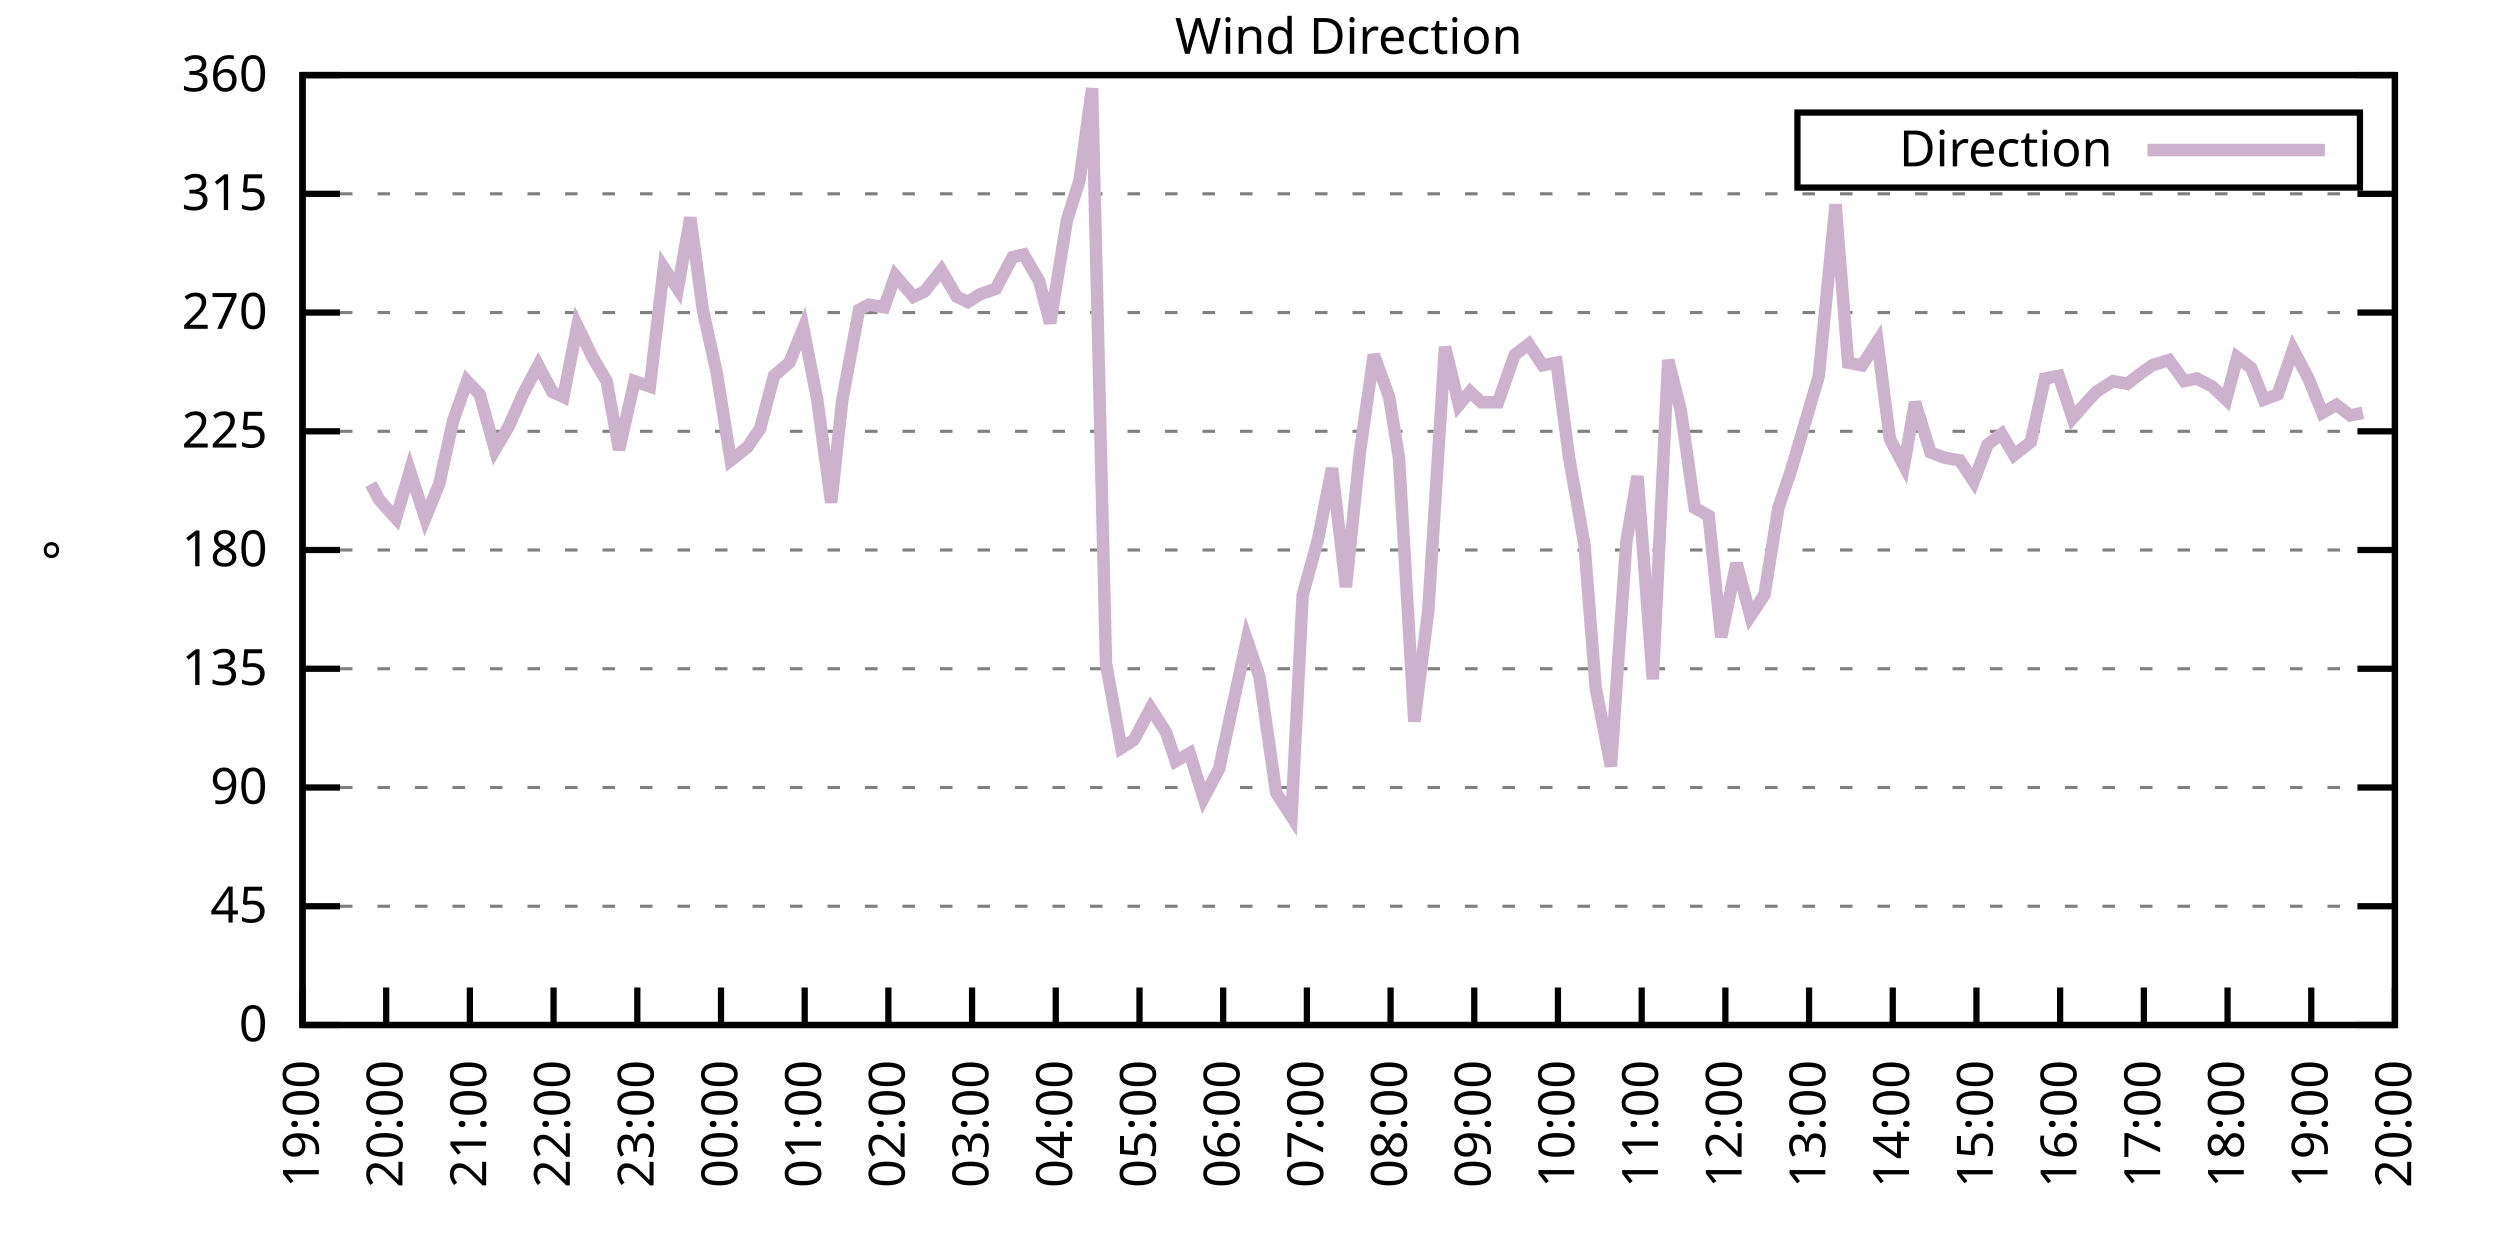
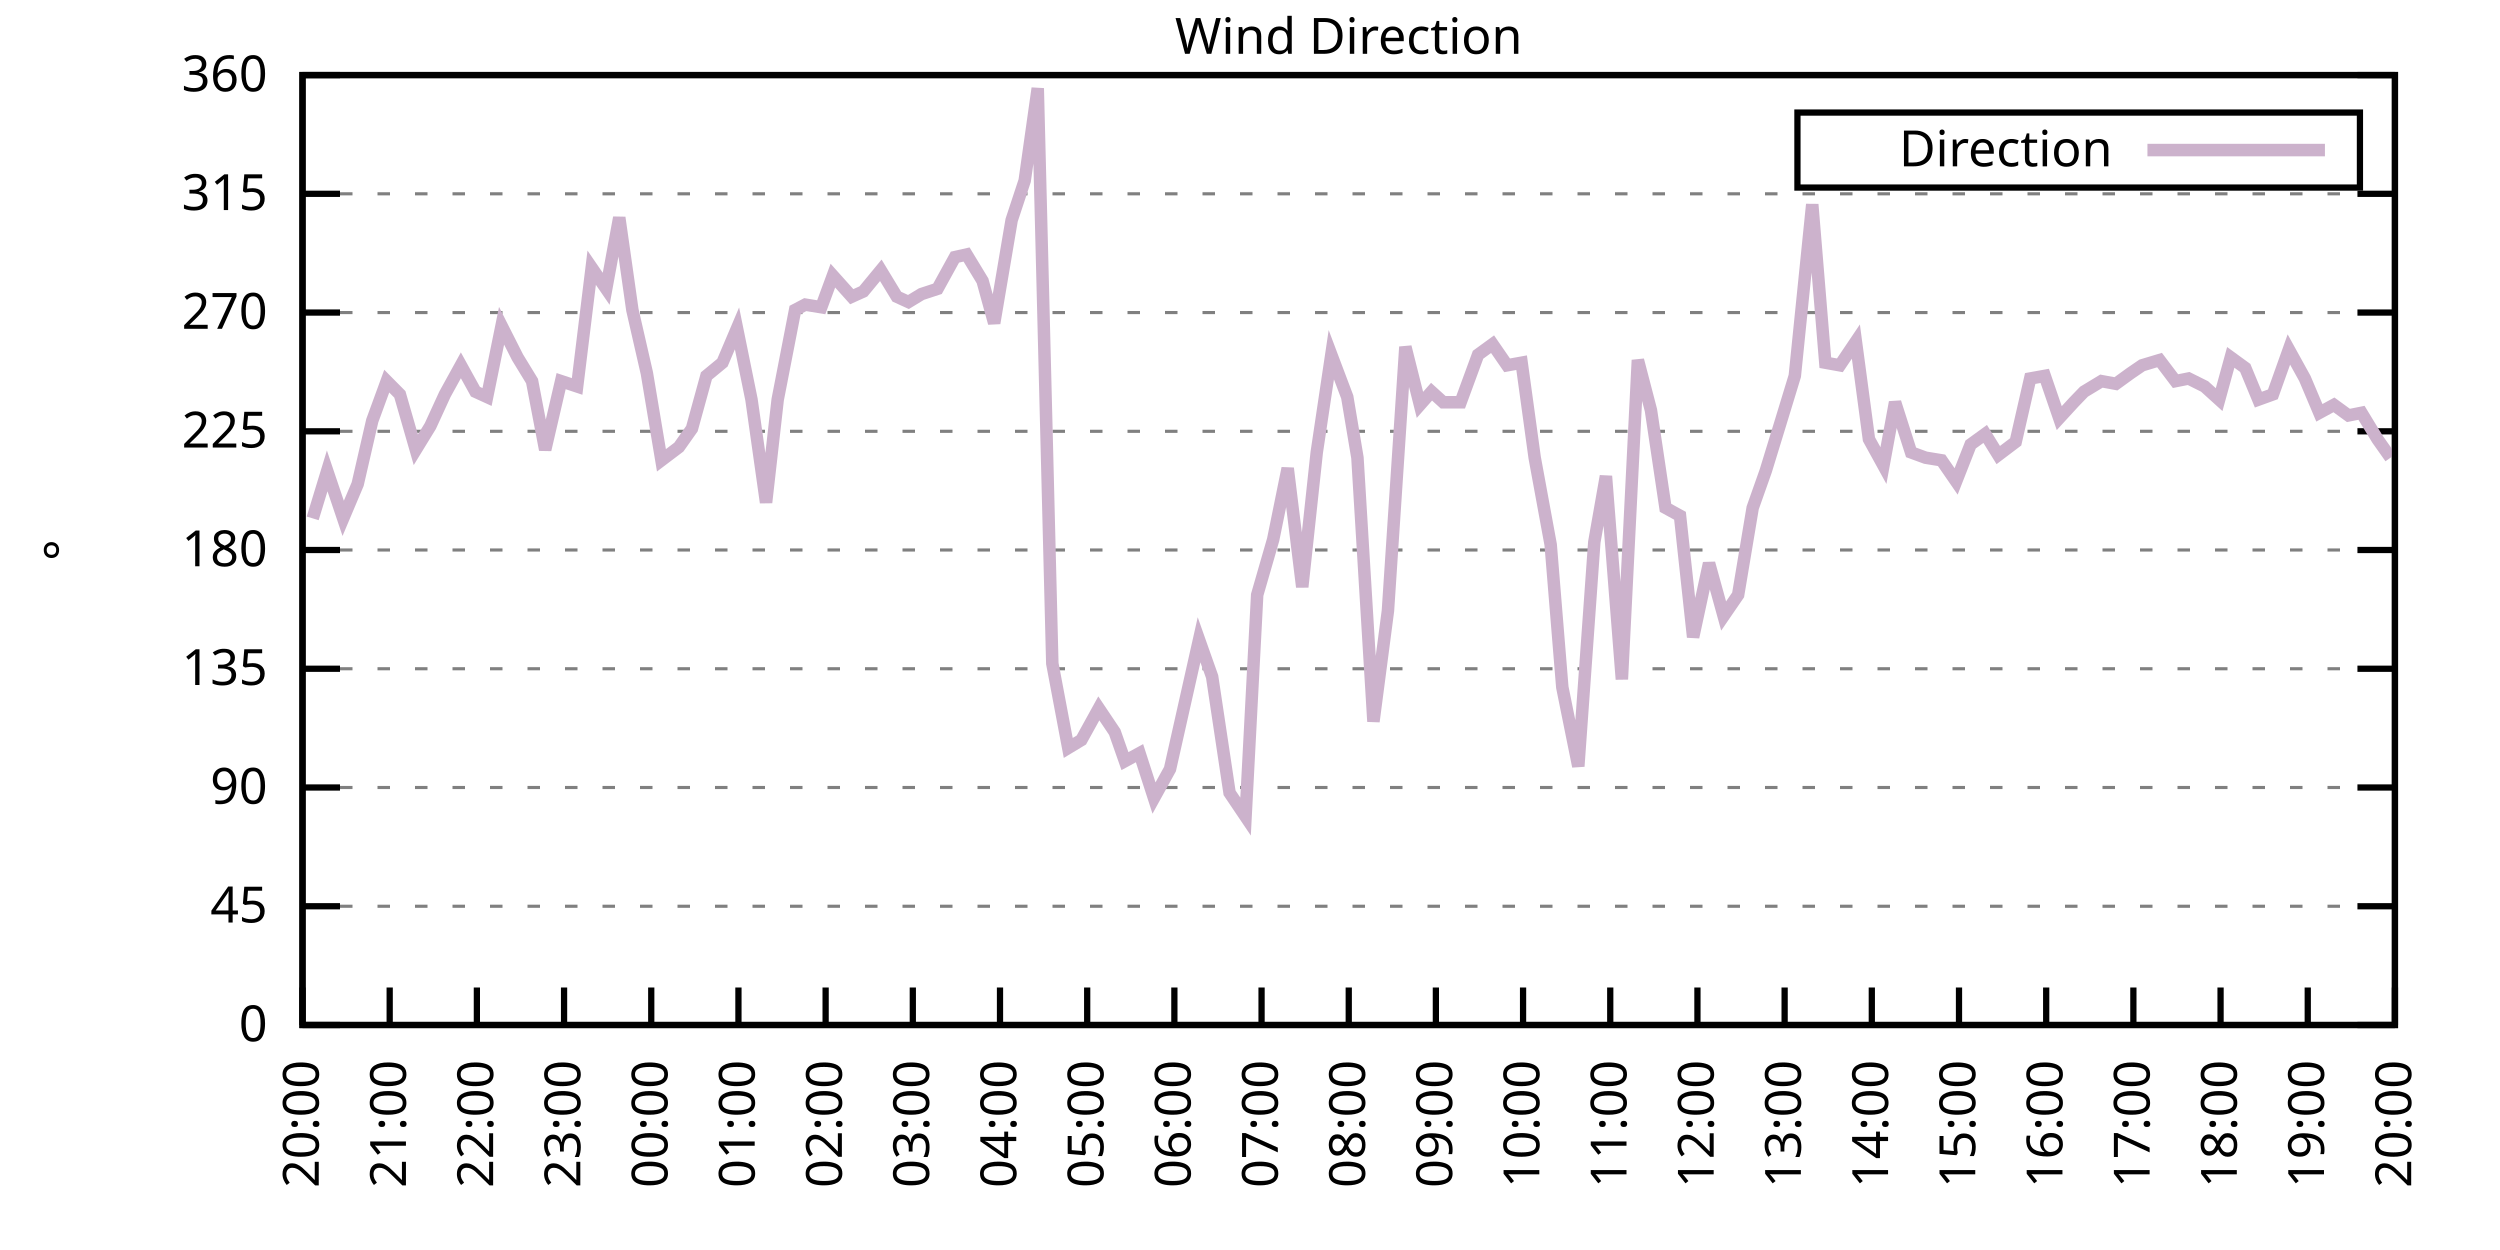
<svg xmlns="http://www.w3.org/2000/svg" xmlns:xlink="http://www.w3.org/1999/xlink" width="400" height="200" viewBox="0 0 400 200">
  <g id="gnuplot_canvas">
    <rect x="0" y="0" width="400" height="200" fill="none" />
    <defs>
      <circle id="gpDot" r="0.5" stroke-width="0.5" stroke="currentColor" />
      <path id="gpPt0" stroke-width="0.333" stroke="currentColor" d="M-1,0 h2 M0,-1 v2" />
      <path id="gpPt1" stroke-width="0.333" stroke="currentColor" d="M-1,-1 L1,1 M1,-1 L-1,1" />
      <path id="gpPt2" stroke-width="0.333" stroke="currentColor" d="M-1,0 L1,0 M0,-1 L0,1 M-1,-1 L1,1 M-1,1 L1,-1" />
      <rect id="gpPt3" stroke-width="0.333" stroke="currentColor" x="-1" y="-1" width="2" height="2" />
      <rect id="gpPt4" stroke-width="0.333" stroke="currentColor" fill="currentColor" x="-1" y="-1" width="2" height="2" />
      <circle id="gpPt5" stroke-width="0.333" stroke="currentColor" cx="0" cy="0" r="1" />
      <use xlink:href="#gpPt5" id="gpPt6" fill="currentColor" stroke="none" />
      <path id="gpPt7" stroke-width="0.333" stroke="currentColor" d="M0,-1.33 L-1.33,0.67 L1.33,0.67 z" />
      <use xlink:href="#gpPt7" id="gpPt8" fill="currentColor" stroke="none" />
      <use xlink:href="#gpPt7" id="gpPt9" stroke="currentColor" transform="rotate(180)" />
      <use xlink:href="#gpPt9" id="gpPt10" fill="currentColor" stroke="none" />
      <use xlink:href="#gpPt3" id="gpPt11" stroke="currentColor" transform="rotate(45)" />
      <use xlink:href="#gpPt11" id="gpPt12" fill="currentColor" stroke="none" />
      <path id="gpPt13" stroke-width="0.333" stroke="currentColor" d="M0,1.330 L1.265,0.411 L0.782,-1.067 L-0.782,-1.076 L-1.265,0.411 z" />
      <use xlink:href="#gpPt13" id="gpPt14" fill="currentColor" stroke="none" />
      <filter id="textbox" filterUnits="objectBoundingBox" x="0" y="0" height="1" width="1">
        <feFlood flood-color="white" flood-opacity="1" result="bgnd" />
        <feComposite in="SourceGraphic" in2="bgnd" operator="atop" />
      </filter>
      <filter id="greybox" filterUnits="objectBoundingBox" x="0" y="0" height="1" width="1">
        <feFlood flood-color="lightgrey" flood-opacity="1" result="grey" />
        <feComposite in="SourceGraphic" in2="grey" operator="atop" />
      </filter>
    </defs>
    <g fill="none" color="white" stroke="currentColor" stroke-width="1.00" stroke-linecap="butt" stroke-linejoin="miter">
</g>
    <g fill="none" color="black" stroke="currentColor" stroke-width="1.00" stroke-linecap="butt" stroke-linejoin="miter">
      <g stroke="none" shape-rendering="crispEdges">
        <polygon fill="rgb(255, 255, 255)" points="48.40,164.00 383.18,164.00 383.18,12.02 48.40,12.02 " />
      </g>
    </g>
    <g fill="none" color="black" stroke="currentColor" stroke-width="1.00" stroke-linecap="butt" stroke-linejoin="miter">
</g>
    <g fill="none" color="black" stroke="black" stroke-width="0.50" stroke-linecap="butt" stroke-linejoin="miter">
</g>
    <g fill="none" color="gray" stroke="currentColor" stroke-width="0.50" stroke-linecap="butt" stroke-linejoin="miter">
      <path stroke="gray" stroke-dasharray="2,4" class="gridline" d="M48.40,164.00 L383.19,164.00  " />
    </g>
    <g fill="none" color="gray" stroke="gray" stroke-width="1.00" stroke-linecap="butt" stroke-linejoin="miter">
</g>
    <g fill="none" color="black" stroke="currentColor" stroke-width="1.00" stroke-linecap="butt" stroke-linejoin="miter">
      <path stroke="black" d="M48.40,164.00 L54.40,164.00 M383.19,164.00 L377.19,164.00  " />
      <g transform="translate(42.80,166.60)" stroke="none" fill="black" font-family="Sans" font-size="8.00" text-anchor="end">
        <text>
          <tspan font-family="Sans"> 0</tspan>
        </text>
      </g>
    </g>
    <g fill="none" color="black" stroke="currentColor" stroke-width="1.00" stroke-linecap="butt" stroke-linejoin="miter">
</g>
    <g fill="none" color="black" stroke="black" stroke-width="0.50" stroke-linecap="butt" stroke-linejoin="miter">
</g>
    <g fill="none" color="gray" stroke="currentColor" stroke-width="0.50" stroke-linecap="butt" stroke-linejoin="miter">
      <path stroke="gray" stroke-dasharray="2,4" class="gridline" d="M48.40,145.00 L383.19,145.00  " />
    </g>
    <g fill="none" color="gray" stroke="gray" stroke-width="1.00" stroke-linecap="butt" stroke-linejoin="miter">
</g>
    <g fill="none" color="black" stroke="currentColor" stroke-width="1.00" stroke-linecap="butt" stroke-linejoin="miter">
      <path stroke="black" d="M48.40,145.00 L54.40,145.00 M383.19,145.00 L377.19,145.00  " />
      <g transform="translate(42.80,147.60)" stroke="none" fill="black" font-family="Sans" font-size="8.00" text-anchor="end">
        <text>
          <tspan font-family="Sans"> 45</tspan>
        </text>
      </g>
    </g>
    <g fill="none" color="black" stroke="currentColor" stroke-width="1.00" stroke-linecap="butt" stroke-linejoin="miter">
</g>
    <g fill="none" color="black" stroke="black" stroke-width="0.50" stroke-linecap="butt" stroke-linejoin="miter">
</g>
    <g fill="none" color="gray" stroke="currentColor" stroke-width="0.50" stroke-linecap="butt" stroke-linejoin="miter">
      <path stroke="gray" stroke-dasharray="2,4" class="gridline" d="M48.40,126.00 L383.19,126.00  " />
    </g>
    <g fill="none" color="gray" stroke="gray" stroke-width="1.00" stroke-linecap="butt" stroke-linejoin="miter">
</g>
    <g fill="none" color="black" stroke="currentColor" stroke-width="1.00" stroke-linecap="butt" stroke-linejoin="miter">
      <path stroke="black" d="M48.40,126.00 L54.40,126.00 M383.19,126.00 L377.19,126.00  " />
      <g transform="translate(42.80,128.60)" stroke="none" fill="black" font-family="Sans" font-size="8.00" text-anchor="end">
        <text>
          <tspan font-family="Sans"> 90</tspan>
        </text>
      </g>
    </g>
    <g fill="none" color="black" stroke="currentColor" stroke-width="1.00" stroke-linecap="butt" stroke-linejoin="miter">
</g>
    <g fill="none" color="black" stroke="black" stroke-width="0.50" stroke-linecap="butt" stroke-linejoin="miter">
</g>
    <g fill="none" color="gray" stroke="currentColor" stroke-width="0.50" stroke-linecap="butt" stroke-linejoin="miter">
      <path stroke="gray" stroke-dasharray="2,4" class="gridline" d="M48.40,107.00 L383.19,107.00  " />
    </g>
    <g fill="none" color="gray" stroke="gray" stroke-width="1.00" stroke-linecap="butt" stroke-linejoin="miter">
</g>
    <g fill="none" color="black" stroke="currentColor" stroke-width="1.00" stroke-linecap="butt" stroke-linejoin="miter">
      <path stroke="black" d="M48.40,107.00 L54.40,107.00 M383.19,107.00 L377.19,107.00  " />
      <g transform="translate(42.80,109.60)" stroke="none" fill="black" font-family="Sans" font-size="8.00" text-anchor="end">
        <text>
          <tspan font-family="Sans"> 135</tspan>
        </text>
      </g>
    </g>
    <g fill="none" color="black" stroke="currentColor" stroke-width="1.00" stroke-linecap="butt" stroke-linejoin="miter">
</g>
    <g fill="none" color="black" stroke="black" stroke-width="0.50" stroke-linecap="butt" stroke-linejoin="miter">
</g>
    <g fill="none" color="gray" stroke="currentColor" stroke-width="0.50" stroke-linecap="butt" stroke-linejoin="miter">
      <path stroke="gray" stroke-dasharray="2,4" class="gridline" d="M48.40,88.00 L383.19,88.00  " />
    </g>
    <g fill="none" color="gray" stroke="gray" stroke-width="1.00" stroke-linecap="butt" stroke-linejoin="miter">
</g>
    <g fill="none" color="black" stroke="currentColor" stroke-width="1.00" stroke-linecap="butt" stroke-linejoin="miter">
      <path stroke="black" d="M48.40,88.00 L54.40,88.00 M383.19,88.00 L377.19,88.00  " />
      <g transform="translate(42.80,90.60)" stroke="none" fill="black" font-family="Sans" font-size="8.00" text-anchor="end">
        <text>
          <tspan font-family="Sans"> 180</tspan>
        </text>
      </g>
    </g>
    <g fill="none" color="black" stroke="currentColor" stroke-width="1.00" stroke-linecap="butt" stroke-linejoin="miter">
</g>
    <g fill="none" color="black" stroke="black" stroke-width="0.50" stroke-linecap="butt" stroke-linejoin="miter">
</g>
    <g fill="none" color="gray" stroke="currentColor" stroke-width="0.50" stroke-linecap="butt" stroke-linejoin="miter">
      <path stroke="gray" stroke-dasharray="2,4" class="gridline" d="M48.40,69.01 L383.19,69.01  " />
    </g>
    <g fill="none" color="gray" stroke="gray" stroke-width="1.00" stroke-linecap="butt" stroke-linejoin="miter">
</g>
    <g fill="none" color="black" stroke="currentColor" stroke-width="1.00" stroke-linecap="butt" stroke-linejoin="miter">
      <path stroke="black" d="M48.40,69.01 L54.40,69.01 M383.19,69.01 L377.19,69.01  " />
      <g transform="translate(42.80,71.61)" stroke="none" fill="black" font-family="Sans" font-size="8.00" text-anchor="end">
        <text>
          <tspan font-family="Sans"> 225</tspan>
        </text>
      </g>
    </g>
    <g fill="none" color="black" stroke="currentColor" stroke-width="1.00" stroke-linecap="butt" stroke-linejoin="miter">
</g>
    <g fill="none" color="black" stroke="black" stroke-width="0.50" stroke-linecap="butt" stroke-linejoin="miter">
</g>
    <g fill="none" color="gray" stroke="currentColor" stroke-width="0.50" stroke-linecap="butt" stroke-linejoin="miter">
      <path stroke="gray" stroke-dasharray="2,4" class="gridline" d="M48.40,50.01 L383.19,50.01  " />
    </g>
    <g fill="none" color="gray" stroke="gray" stroke-width="1.00" stroke-linecap="butt" stroke-linejoin="miter">
</g>
    <g fill="none" color="black" stroke="currentColor" stroke-width="1.00" stroke-linecap="butt" stroke-linejoin="miter">
      <path stroke="black" d="M48.40,50.01 L54.40,50.01 M383.19,50.01 L377.19,50.01  " />
      <g transform="translate(42.80,52.61)" stroke="none" fill="black" font-family="Sans" font-size="8.00" text-anchor="end">
        <text>
          <tspan font-family="Sans"> 270</tspan>
        </text>
      </g>
    </g>
    <g fill="none" color="black" stroke="currentColor" stroke-width="1.00" stroke-linecap="butt" stroke-linejoin="miter">
</g>
    <g fill="none" color="black" stroke="black" stroke-width="0.50" stroke-linecap="butt" stroke-linejoin="miter">
</g>
    <g fill="none" color="gray" stroke="currentColor" stroke-width="0.50" stroke-linecap="butt" stroke-linejoin="miter">
      <path stroke="gray" stroke-dasharray="2,4" class="gridline" d="M48.40,31.01 L383.19,31.01  " />
    </g>
    <g fill="none" color="gray" stroke="gray" stroke-width="1.00" stroke-linecap="butt" stroke-linejoin="miter">
</g>
    <g fill="none" color="black" stroke="currentColor" stroke-width="1.00" stroke-linecap="butt" stroke-linejoin="miter">
      <path stroke="black" d="M48.40,31.01 L54.40,31.01 M383.19,31.01 L377.19,31.01  " />
      <g transform="translate(42.80,33.61)" stroke="none" fill="black" font-family="Sans" font-size="8.00" text-anchor="end">
        <text>
          <tspan font-family="Sans"> 315</tspan>
        </text>
      </g>
    </g>
    <g fill="none" color="black" stroke="currentColor" stroke-width="1.00" stroke-linecap="butt" stroke-linejoin="miter">
</g>
    <g fill="none" color="black" stroke="black" stroke-width="0.50" stroke-linecap="butt" stroke-linejoin="miter">
</g>
    <g fill="none" color="gray" stroke="currentColor" stroke-width="0.50" stroke-linecap="butt" stroke-linejoin="miter">
      <path stroke="gray" stroke-dasharray="2,4" class="gridline" d="M48.40,12.01 L383.19,12.01  " />
    </g>
    <g fill="none" color="gray" stroke="gray" stroke-width="1.00" stroke-linecap="butt" stroke-linejoin="miter">
</g>
    <g fill="none" color="black" stroke="currentColor" stroke-width="1.00" stroke-linecap="butt" stroke-linejoin="miter">
      <path stroke="black" d="M48.40,12.01 L54.40,12.01 M383.19,12.01 L377.19,12.01  " />
      <g transform="translate(42.80,14.61)" stroke="none" fill="black" font-family="Sans" font-size="8.00" text-anchor="end">
        <text>
          <tspan font-family="Sans"> 360</tspan>
        </text>
      </g>
    </g>
    <g fill="none" color="black" stroke="currentColor" stroke-width="1.00" stroke-linecap="butt" stroke-linejoin="miter">
      <path stroke="black" d="M48.40,164.00 L48.40,158.00  " />
      <g transform="translate(51.00,169.60) rotate(270.00)" stroke="none" fill="black" font-family="Sans" font-size="8.00" text-anchor="end">
        <text>
-           <tspan font-family="Sans">19:00</tspan>
-         </text>
-       </g>
-     </g>
-     <g fill="none" color="black" stroke="currentColor" stroke-width="1.00" stroke-linecap="butt" stroke-linejoin="miter">
-       <path stroke="black" d="M61.79,164.00 L61.79,158.00  " />
-       <g transform="translate(64.39,169.60) rotate(270.00)" stroke="none" fill="black" font-family="Sans" font-size="8.00" text-anchor="end">
-         <text>
          <tspan font-family="Sans">20:00</tspan>
        </text>
      </g>
    </g>
    <g fill="none" color="black" stroke="currentColor" stroke-width="1.00" stroke-linecap="butt" stroke-linejoin="miter">
-       <path stroke="black" d="M75.18,164.00 L75.18,158.00  " />
-       <g transform="translate(77.78,169.60) rotate(270.00)" stroke="none" fill="black" font-family="Sans" font-size="8.00" text-anchor="end">
+       <path stroke="black" d="M62.35,164.00 L62.35,158.00  " />
+       <g transform="translate(64.95,169.60) rotate(270.00)" stroke="none" fill="black" font-family="Sans" font-size="8.00" text-anchor="end">
        <text>
          <tspan font-family="Sans">21:00</tspan>
        </text>
      </g>
    </g>
    <g fill="none" color="black" stroke="currentColor" stroke-width="1.00" stroke-linecap="butt" stroke-linejoin="miter">
-       <path stroke="black" d="M88.57,164.00 L88.57,158.00  " />
-       <g transform="translate(91.17,169.60) rotate(270.00)" stroke="none" fill="black" font-family="Sans" font-size="8.00" text-anchor="end">
+       <path stroke="black" d="M76.30,164.00 L76.30,158.00  " />
+       <g transform="translate(78.90,169.60) rotate(270.00)" stroke="none" fill="black" font-family="Sans" font-size="8.00" text-anchor="end">
        <text>
          <tspan font-family="Sans">22:00</tspan>
        </text>
      </g>
    </g>
    <g fill="none" color="black" stroke="currentColor" stroke-width="1.00" stroke-linecap="butt" stroke-linejoin="miter">
-       <path stroke="black" d="M101.97,164.00 L101.97,158.00  " />
-       <g transform="translate(104.57,169.60) rotate(270.00)" stroke="none" fill="black" font-family="Sans" font-size="8.00" text-anchor="end">
+       <path stroke="black" d="M90.25,164.00 L90.25,158.00  " />
+       <g transform="translate(92.85,169.60) rotate(270.00)" stroke="none" fill="black" font-family="Sans" font-size="8.00" text-anchor="end">
        <text>
          <tspan font-family="Sans">23:00</tspan>
        </text>
      </g>
    </g>
    <g fill="none" color="black" stroke="currentColor" stroke-width="1.00" stroke-linecap="butt" stroke-linejoin="miter">
-       <path stroke="black" d="M115.36,164.00 L115.36,158.00  " />
-       <g transform="translate(117.96,169.60) rotate(270.00)" stroke="none" fill="black" font-family="Sans" font-size="8.00" text-anchor="end">
+       <path stroke="black" d="M104.20,164.00 L104.20,158.00  " />
+       <g transform="translate(106.80,169.60) rotate(270.00)" stroke="none" fill="black" font-family="Sans" font-size="8.00" text-anchor="end">
        <text>
          <tspan font-family="Sans">00:00</tspan>
        </text>
      </g>
    </g>
    <g fill="none" color="black" stroke="currentColor" stroke-width="1.00" stroke-linecap="butt" stroke-linejoin="miter">
-       <path stroke="black" d="M128.75,164.00 L128.75,158.00  " />
-       <g transform="translate(131.35,169.60) rotate(270.00)" stroke="none" fill="black" font-family="Sans" font-size="8.00" text-anchor="end">
+       <path stroke="black" d="M118.15,164.00 L118.15,158.00  " />
+       <g transform="translate(120.75,169.60) rotate(270.00)" stroke="none" fill="black" font-family="Sans" font-size="8.00" text-anchor="end">
        <text>
          <tspan font-family="Sans">01:00</tspan>
        </text>
      </g>
    </g>
    <g fill="none" color="black" stroke="currentColor" stroke-width="1.00" stroke-linecap="butt" stroke-linejoin="miter">
-       <path stroke="black" d="M142.14,164.00 L142.14,158.00  " />
-       <g transform="translate(144.74,169.60) rotate(270.00)" stroke="none" fill="black" font-family="Sans" font-size="8.00" text-anchor="end">
+       <path stroke="black" d="M132.10,164.00 L132.10,158.00  " />
+       <g transform="translate(134.70,169.60) rotate(270.00)" stroke="none" fill="black" font-family="Sans" font-size="8.00" text-anchor="end">
        <text>
          <tspan font-family="Sans">02:00</tspan>
        </text>
      </g>
    </g>
    <g fill="none" color="black" stroke="currentColor" stroke-width="1.00" stroke-linecap="butt" stroke-linejoin="miter">
-       <path stroke="black" d="M155.53,164.00 L155.53,158.00  " />
-       <g transform="translate(158.13,169.60) rotate(270.00)" stroke="none" fill="black" font-family="Sans" font-size="8.00" text-anchor="end">
+       <path stroke="black" d="M146.05,164.00 L146.05,158.00  " />
+       <g transform="translate(148.65,169.60) rotate(270.00)" stroke="none" fill="black" font-family="Sans" font-size="8.00" text-anchor="end">
        <text>
          <tspan font-family="Sans">03:00</tspan>
        </text>
      </g>
    </g>
    <g fill="none" color="black" stroke="currentColor" stroke-width="1.00" stroke-linecap="butt" stroke-linejoin="miter">
-       <path stroke="black" d="M168.92,164.00 L168.92,158.00  " />
-       <g transform="translate(171.52,169.60) rotate(270.00)" stroke="none" fill="black" font-family="Sans" font-size="8.00" text-anchor="end">
+       <path stroke="black" d="M160.00,164.00 L160.00,158.00  " />
+       <g transform="translate(162.60,169.60) rotate(270.00)" stroke="none" fill="black" font-family="Sans" font-size="8.00" text-anchor="end">
        <text>
          <tspan font-family="Sans">04:00</tspan>
        </text>
      </g>
    </g>
    <g fill="none" color="black" stroke="currentColor" stroke-width="1.00" stroke-linecap="butt" stroke-linejoin="miter">
-       <path stroke="black" d="M182.32,164.00 L182.32,158.00  " />
-       <g transform="translate(184.92,169.60) rotate(270.00)" stroke="none" fill="black" font-family="Sans" font-size="8.00" text-anchor="end">
+       <path stroke="black" d="M173.95,164.00 L173.95,158.00  " />
+       <g transform="translate(176.55,169.60) rotate(270.00)" stroke="none" fill="black" font-family="Sans" font-size="8.00" text-anchor="end">
        <text>
          <tspan font-family="Sans">05:00</tspan>
        </text>
      </g>
    </g>
    <g fill="none" color="black" stroke="currentColor" stroke-width="1.00" stroke-linecap="butt" stroke-linejoin="miter">
-       <path stroke="black" d="M195.71,164.00 L195.71,158.00  " />
-       <g transform="translate(198.31,169.60) rotate(270.00)" stroke="none" fill="black" font-family="Sans" font-size="8.00" text-anchor="end">
+       <path stroke="black" d="M187.90,164.00 L187.90,158.00  " />
+       <g transform="translate(190.50,169.60) rotate(270.00)" stroke="none" fill="black" font-family="Sans" font-size="8.00" text-anchor="end">
        <text>
          <tspan font-family="Sans">06:00</tspan>
        </text>
      </g>
    </g>
    <g fill="none" color="black" stroke="currentColor" stroke-width="1.00" stroke-linecap="butt" stroke-linejoin="miter">
-       <path stroke="black" d="M209.10,164.00 L209.10,158.00  " />
-       <g transform="translate(211.70,169.60) rotate(270.00)" stroke="none" fill="black" font-family="Sans" font-size="8.00" text-anchor="end">
+       <path stroke="black" d="M201.85,164.00 L201.85,158.00  " />
+       <g transform="translate(204.45,169.60) rotate(270.00)" stroke="none" fill="black" font-family="Sans" font-size="8.00" text-anchor="end">
        <text>
          <tspan font-family="Sans">07:00</tspan>
        </text>
      </g>
    </g>
    <g fill="none" color="black" stroke="currentColor" stroke-width="1.00" stroke-linecap="butt" stroke-linejoin="miter">
-       <path stroke="black" d="M222.49,164.00 L222.49,158.00  " />
-       <g transform="translate(225.09,169.60) rotate(270.00)" stroke="none" fill="black" font-family="Sans" font-size="8.00" text-anchor="end">
+       <path stroke="black" d="M215.80,164.00 L215.80,158.00  " />
+       <g transform="translate(218.40,169.60) rotate(270.00)" stroke="none" fill="black" font-family="Sans" font-size="8.00" text-anchor="end">
        <text>
          <tspan font-family="Sans">08:00</tspan>
        </text>
      </g>
    </g>
    <g fill="none" color="black" stroke="currentColor" stroke-width="1.00" stroke-linecap="butt" stroke-linejoin="miter">
-       <path stroke="black" d="M235.88,164.00 L235.88,158.00  " />
-       <g transform="translate(238.48,169.60) rotate(270.00)" stroke="none" fill="black" font-family="Sans" font-size="8.00" text-anchor="end">
+       <path stroke="black" d="M229.74,164.00 L229.74,158.00  " />
+       <g transform="translate(232.34,169.60) rotate(270.00)" stroke="none" fill="black" font-family="Sans" font-size="8.00" text-anchor="end">
        <text>
          <tspan font-family="Sans">09:00</tspan>
        </text>
      </g>
    </g>
    <g fill="none" color="black" stroke="currentColor" stroke-width="1.00" stroke-linecap="butt" stroke-linejoin="miter">
-       <path stroke="black" d="M249.27,164.00 L249.27,158.00  " />
-       <g transform="translate(251.87,169.60) rotate(270.00)" stroke="none" fill="black" font-family="Sans" font-size="8.00" text-anchor="end">
+       <path stroke="black" d="M243.69,164.00 L243.69,158.00  " />
+       <g transform="translate(246.29,169.60) rotate(270.00)" stroke="none" fill="black" font-family="Sans" font-size="8.00" text-anchor="end">
        <text>
          <tspan font-family="Sans">10:00</tspan>
        </text>
      </g>
    </g>
    <g fill="none" color="black" stroke="currentColor" stroke-width="1.00" stroke-linecap="butt" stroke-linejoin="miter">
-       <path stroke="black" d="M262.67,164.00 L262.67,158.00  " />
-       <g transform="translate(265.27,169.60) rotate(270.00)" stroke="none" fill="black" font-family="Sans" font-size="8.00" text-anchor="end">
+       <path stroke="black" d="M257.64,164.00 L257.64,158.00  " />
+       <g transform="translate(260.24,169.60) rotate(270.00)" stroke="none" fill="black" font-family="Sans" font-size="8.00" text-anchor="end">
        <text>
          <tspan font-family="Sans">11:00</tspan>
        </text>
      </g>
    </g>
    <g fill="none" color="black" stroke="currentColor" stroke-width="1.00" stroke-linecap="butt" stroke-linejoin="miter">
-       <path stroke="black" d="M276.06,164.00 L276.06,158.00  " />
-       <g transform="translate(278.66,169.60) rotate(270.00)" stroke="none" fill="black" font-family="Sans" font-size="8.00" text-anchor="end">
+       <path stroke="black" d="M271.59,164.00 L271.59,158.00  " />
+       <g transform="translate(274.19,169.60) rotate(270.00)" stroke="none" fill="black" font-family="Sans" font-size="8.00" text-anchor="end">
        <text>
          <tspan font-family="Sans">12:00</tspan>
        </text>
      </g>
    </g>
    <g fill="none" color="black" stroke="currentColor" stroke-width="1.00" stroke-linecap="butt" stroke-linejoin="miter">
-       <path stroke="black" d="M289.45,164.00 L289.45,158.00  " />
-       <g transform="translate(292.05,169.60) rotate(270.00)" stroke="none" fill="black" font-family="Sans" font-size="8.00" text-anchor="end">
+       <path stroke="black" d="M285.54,164.00 L285.54,158.00  " />
+       <g transform="translate(288.14,169.60) rotate(270.00)" stroke="none" fill="black" font-family="Sans" font-size="8.00" text-anchor="end">
        <text>
          <tspan font-family="Sans">13:00</tspan>
        </text>
      </g>
    </g>
    <g fill="none" color="black" stroke="currentColor" stroke-width="1.00" stroke-linecap="butt" stroke-linejoin="miter">
-       <path stroke="black" d="M302.84,164.00 L302.84,158.00  " />
-       <g transform="translate(305.44,169.60) rotate(270.00)" stroke="none" fill="black" font-family="Sans" font-size="8.00" text-anchor="end">
+       <path stroke="black" d="M299.49,164.00 L299.49,158.00  " />
+       <g transform="translate(302.09,169.60) rotate(270.00)" stroke="none" fill="black" font-family="Sans" font-size="8.00" text-anchor="end">
        <text>
          <tspan font-family="Sans">14:00</tspan>
        </text>
      </g>
    </g>
    <g fill="none" color="black" stroke="currentColor" stroke-width="1.00" stroke-linecap="butt" stroke-linejoin="miter">
-       <path stroke="black" d="M316.23,164.00 L316.23,158.00  " />
-       <g transform="translate(318.83,169.60) rotate(270.00)" stroke="none" fill="black" font-family="Sans" font-size="8.00" text-anchor="end">
+       <path stroke="black" d="M313.44,164.00 L313.44,158.00  " />
+       <g transform="translate(316.04,169.60) rotate(270.00)" stroke="none" fill="black" font-family="Sans" font-size="8.00" text-anchor="end">
        <text>
          <tspan font-family="Sans">15:00</tspan>
        </text>
      </g>
    </g>
    <g fill="none" color="black" stroke="currentColor" stroke-width="1.00" stroke-linecap="butt" stroke-linejoin="miter">
-       <path stroke="black" d="M329.62,164.00 L329.62,158.00  " />
-       <g transform="translate(332.22,169.60) rotate(270.00)" stroke="none" fill="black" font-family="Sans" font-size="8.00" text-anchor="end">
+       <path stroke="black" d="M327.39,164.00 L327.39,158.00  " />
+       <g transform="translate(329.99,169.60) rotate(270.00)" stroke="none" fill="black" font-family="Sans" font-size="8.00" text-anchor="end">
        <text>
          <tspan font-family="Sans">16:00</tspan>
        </text>
      </g>
    </g>
    <g fill="none" color="black" stroke="currentColor" stroke-width="1.00" stroke-linecap="butt" stroke-linejoin="miter">
-       <path stroke="black" d="M343.02,164.00 L343.02,158.00  " />
-       <g transform="translate(345.62,169.60) rotate(270.00)" stroke="none" fill="black" font-family="Sans" font-size="8.00" text-anchor="end">
+       <path stroke="black" d="M341.34,164.00 L341.34,158.00  " />
+       <g transform="translate(343.94,169.60) rotate(270.00)" stroke="none" fill="black" font-family="Sans" font-size="8.00" text-anchor="end">
        <text>
          <tspan font-family="Sans">17:00</tspan>
        </text>
      </g>
    </g>
    <g fill="none" color="black" stroke="currentColor" stroke-width="1.00" stroke-linecap="butt" stroke-linejoin="miter">
-       <path stroke="black" d="M356.41,164.00 L356.41,158.00  " />
-       <g transform="translate(359.01,169.60) rotate(270.00)" stroke="none" fill="black" font-family="Sans" font-size="8.00" text-anchor="end">
+       <path stroke="black" d="M355.29,164.00 L355.29,158.00  " />
+       <g transform="translate(357.89,169.60) rotate(270.00)" stroke="none" fill="black" font-family="Sans" font-size="8.00" text-anchor="end">
        <text>
          <tspan font-family="Sans">18:00</tspan>
        </text>
      </g>
    </g>
    <g fill="none" color="black" stroke="currentColor" stroke-width="1.00" stroke-linecap="butt" stroke-linejoin="miter">
-       <path stroke="black" d="M369.80,164.00 L369.80,158.00  " />
-       <g transform="translate(372.40,169.60) rotate(270.00)" stroke="none" fill="black" font-family="Sans" font-size="8.00" text-anchor="end">
+       <path stroke="black" d="M369.24,164.00 L369.24,158.00  " />
+       <g transform="translate(371.84,169.60) rotate(270.00)" stroke="none" fill="black" font-family="Sans" font-size="8.00" text-anchor="end">
        <text>
          <tspan font-family="Sans">19:00</tspan>
        </text>
      </g>
    </g>
    <g fill="none" color="black" stroke="currentColor" stroke-width="1.00" stroke-linecap="butt" stroke-linejoin="miter">
      <path stroke="black" d="M383.19,164.00 L383.19,158.00  " />
      <g transform="translate(385.79,169.60) rotate(270.00)" stroke="none" fill="black" font-family="Sans" font-size="8.00" text-anchor="end">
        <text>
          <tspan font-family="Sans">20:00</tspan>
        </text>
      </g>
    </g>
    <g fill="none" color="black" stroke="currentColor" stroke-width="1.00" stroke-linecap="butt" stroke-linejoin="miter">
</g>
    <g fill="none" color="black" stroke="currentColor" stroke-width="1.00" stroke-linecap="butt" stroke-linejoin="miter">
      <path stroke="black" d="M48.40,12.01 L48.40,164.00 L383.19,164.00 L383.19,12.01 L48.40,12.01 Z  " />
    </g>
    <g fill="none" color="black" stroke="currentColor" stroke-width="1.00" stroke-linecap="butt" stroke-linejoin="miter">
</g>
    <g fill="none" color="black" stroke="currentColor" stroke-width="1.00" stroke-linecap="butt" stroke-linejoin="miter">
      <path stroke="black" d="M287.59,30.01 L287.59,18.01 L377.59,18.01 L377.59,30.01 L287.59,30.01 Z  " />
    </g>
    <g id="Wind_direction_plot_1">
      <g fill="none" color="white" stroke="black" stroke-width="2.00" stroke-linecap="butt" stroke-linejoin="miter">
</g>
      <g fill="none" color="black" stroke="currentColor" stroke-width="2.00" stroke-linecap="butt" stroke-linejoin="miter">
        <g transform="translate(337.99,26.61)" stroke="none" fill="black" font-family="Sans" font-size="8.00" text-anchor="end">
          <text>
            <tspan font-family="Sans">Direction</tspan>
          </text>
        </g>
      </g>
      <g fill="none" color="black" stroke="currentColor" stroke-width="2.00" stroke-linecap="butt" stroke-linejoin="miter">
-         <path stroke="rgb(204, 178, 204)" d="M343.59,24.01 L371.99,24.01 M59.34,77.45 L60.68,79.98 L63.35,82.94 L65.59,75.34 L68.04,82.94 L70.27,77.45   L72.50,67.32 L74.74,60.98 L76.75,63.10 L79.20,71.96 L81.43,68.16 L83.66,63.10 L86.12,58.45 L88.35,62.67   L90.14,63.52 L92.37,52.12 L94.82,57.18 L97.06,60.98 L99.06,71.96 L101.52,60.98 L103.98,61.83 L106.21,42.83   L108.44,46.21 L110.45,34.81 L112.46,49.59 L114.69,59.72 L116.92,73.65 L119.60,71.54 L121.61,68.58 L123.84,60.14   L126.29,58.03 L128.53,52.54 L130.76,63.94 L132.99,80.41 L134.78,63.94 L137.45,49.59 L139.02,48.74 L141.47,49.16   L143.26,44.10 L146.16,47.47 L147.94,46.63 L150.62,43.25 L153.08,47.47 L154.86,48.32 L156.87,47.05 L159.33,46.21   L162.01,41.14 L163.79,40.72 L166.25,44.94 L168.03,51.70 L170.71,35.23 L172.72,28.90 L174.73,14.12 L176.96,106.16   L179.41,119.67 L181.42,118.40 L184.10,113.34 L186.56,117.14 L188.12,121.78 L190.35,120.51 L192.58,127.69 L195.04,123.05   L199.50,102.36 L201.51,108.27 L204.19,126.85 L206.64,130.65 L208.43,95.18 L210.88,86.32 L213.12,74.92 L215.35,93.92   L217.58,72.38 L219.81,56.76 L222.27,63.52 L223.83,73.23 L226.29,115.45 L228.52,97.72 L231.20,55.50 L233.43,64.78   L235.21,62.67 L237.00,64.36 L239.68,64.36 L242.36,56.76 L244.59,55.07 L246.82,58.45 L249.05,58.03 L251.06,73.23   L253.51,87.16 L255.30,109.96 L257.76,122.62 L260.21,86.74 L262.00,76.18 L264.45,108.69 L266.91,57.61 L268.92,65.63   L271.15,81.25 L273.38,82.52 L275.39,101.94 L277.84,90.12 L280.07,98.56 L282.31,95.18 L284.54,81.25 L286.55,75.34   L288.78,67.74 L291.01,60.14 L293.69,32.70 L295.70,58.03 L297.93,58.45 L300.39,54.65 L302.39,70.27 L304.63,74.49   L306.41,64.36 L308.87,72.38 L311.10,73.23 L313.55,73.65 L315.79,77.03 L318.02,71.12 L320.25,69.43 L322.26,72.81   L324.94,70.70 L327.17,60.56 L329.40,60.14 L331.63,66.90 L333.86,64.36 L335.43,62.67 L338.10,60.98 L340.34,61.41   L342.57,59.72 L344.35,58.45 L347.03,57.61 L349.49,60.98 L351.50,60.56 L353.95,61.83 L356.18,63.94 L357.97,57.18   L360.20,58.87 L362.21,63.94 L364.44,63.10 L366.90,55.92 L369.35,60.56 L371.58,66.05 L373.82,64.78 L376.05,66.47   L378.06,66.05  " />
+         <path stroke="rgb(204, 178, 204)" d="M343.59,24.01 L371.99,24.01 M50.03,82.94 L52.35,75.34 L54.91,82.94 L57.23,77.45 L59.56,67.32 L61.88,60.98   L63.98,63.10 L66.53,71.96 L68.86,68.16 L71.18,63.10 L73.74,58.45 L76.07,62.67 L77.93,63.52 L80.25,52.12   L82.81,57.18 L85.13,60.98 L87.23,71.96 L89.78,60.98 L92.34,61.83 L94.67,42.83 L96.99,46.21 L99.08,34.81   L101.18,49.59 L103.50,59.72 L105.83,73.65 L108.62,71.54 L110.71,68.58 L113.03,60.14 L115.59,58.03 L117.92,52.54   L120.24,63.94 L122.57,80.41 L124.43,63.94 L127.22,49.59 L128.84,48.74 L131.40,49.16 L133.26,44.10 L136.28,47.47   L138.14,46.63 L140.93,43.25 L143.49,47.47 L145.35,48.32 L147.44,47.05 L150.00,46.21 L152.79,41.14 L154.65,40.72   L157.21,44.94 L159.07,51.70 L161.86,35.23 L163.95,28.90 L166.04,14.12 L168.37,106.16 L170.92,119.67 L173.02,118.40   L175.81,113.34 L178.36,117.14 L179.99,121.78 L182.32,120.51 L184.64,127.69 L187.20,123.05 L191.85,102.36 L193.94,108.27   L196.73,126.85 L199.29,130.65 L201.15,95.18 L203.71,86.32 L206.03,74.92 L208.36,93.92 L210.68,72.38 L213.01,56.76   L215.56,63.52 L217.19,73.23 L219.75,115.45 L222.07,97.72 L224.86,55.50 L227.19,64.78 L229.05,62.67 L230.91,64.36   L233.70,64.36 L236.49,56.76 L238.81,55.07 L241.14,58.45 L243.46,58.03 L245.55,73.23 L248.11,87.16 L249.97,109.96   L252.53,122.62 L255.09,86.74 L256.95,76.18 L259.50,108.69 L262.06,57.61 L264.15,65.63 L266.48,81.25 L268.80,82.52   L270.90,101.94 L273.45,90.12 L275.78,98.56 L278.10,95.18 L280.43,81.25 L282.52,75.34 L284.85,67.74 L287.17,60.14   L289.96,32.70 L292.05,58.03 L294.38,58.45 L296.94,54.65 L299.03,70.27 L301.35,74.49 L303.21,64.36 L305.77,72.38   L308.09,73.23 L310.65,73.65 L312.98,77.03 L315.30,71.12 L317.63,69.43 L319.72,72.81 L322.51,70.70 L324.83,60.56   L327.16,60.14 L329.48,66.90 L331.81,64.36 L333.44,62.67 L336.23,60.98 L338.55,61.41 L340.88,59.72 L342.74,58.45   L345.53,57.61 L348.08,60.98 L350.18,60.56 L352.73,61.83 L355.06,63.94 L356.92,57.18 L359.24,58.87 L361.34,63.94   L363.66,63.10 L366.22,55.92 L368.78,60.56 L371.10,66.05 L373.43,64.78 L375.75,66.47 L377.84,66.05 L380.40,70.27   L382.49,73.23  " />
      </g>
    </g>
    <g fill="none" color="black" stroke="currentColor" stroke-width="2.00" stroke-linecap="butt" stroke-linejoin="miter">
</g>
    <g fill="none" color="black" stroke="black" stroke-width="1.00" stroke-linecap="butt" stroke-linejoin="miter">
</g>
    <g fill="none" color="black" stroke="currentColor" stroke-width="1.00" stroke-linecap="butt" stroke-linejoin="miter">
      <path stroke="black" d="M48.40,12.01 L48.40,164.00 L383.19,164.00 L383.19,12.01 L48.40,12.01 Z  " />
      <g transform="translate(12.80,88.01) rotate(270.00)" stroke="none" fill="black" font-family="Sans" font-size="8.00" text-anchor="middle">
        <text>
          <tspan font-family="Sans">°</tspan>
        </text>
      </g>
    </g>
    <g fill="none" color="black" stroke="currentColor" stroke-width="1.00" stroke-linecap="butt" stroke-linejoin="miter">
</g>
    <g fill="none" color="black" stroke="currentColor" stroke-width="1.00" stroke-linecap="butt" stroke-linejoin="miter">
      <g transform="translate(215.79,8.61)" stroke="none" fill="black" font-family="Sans" font-size="8.00" text-anchor="middle">
        <text>
          <tspan font-family="Sans">Wind Direction</tspan>
        </text>
      </g>
    </g>
    <g fill="none" color="black" stroke="currentColor" stroke-width="1.00" stroke-linecap="butt" stroke-linejoin="miter">
</g>
  </g>
</svg>
